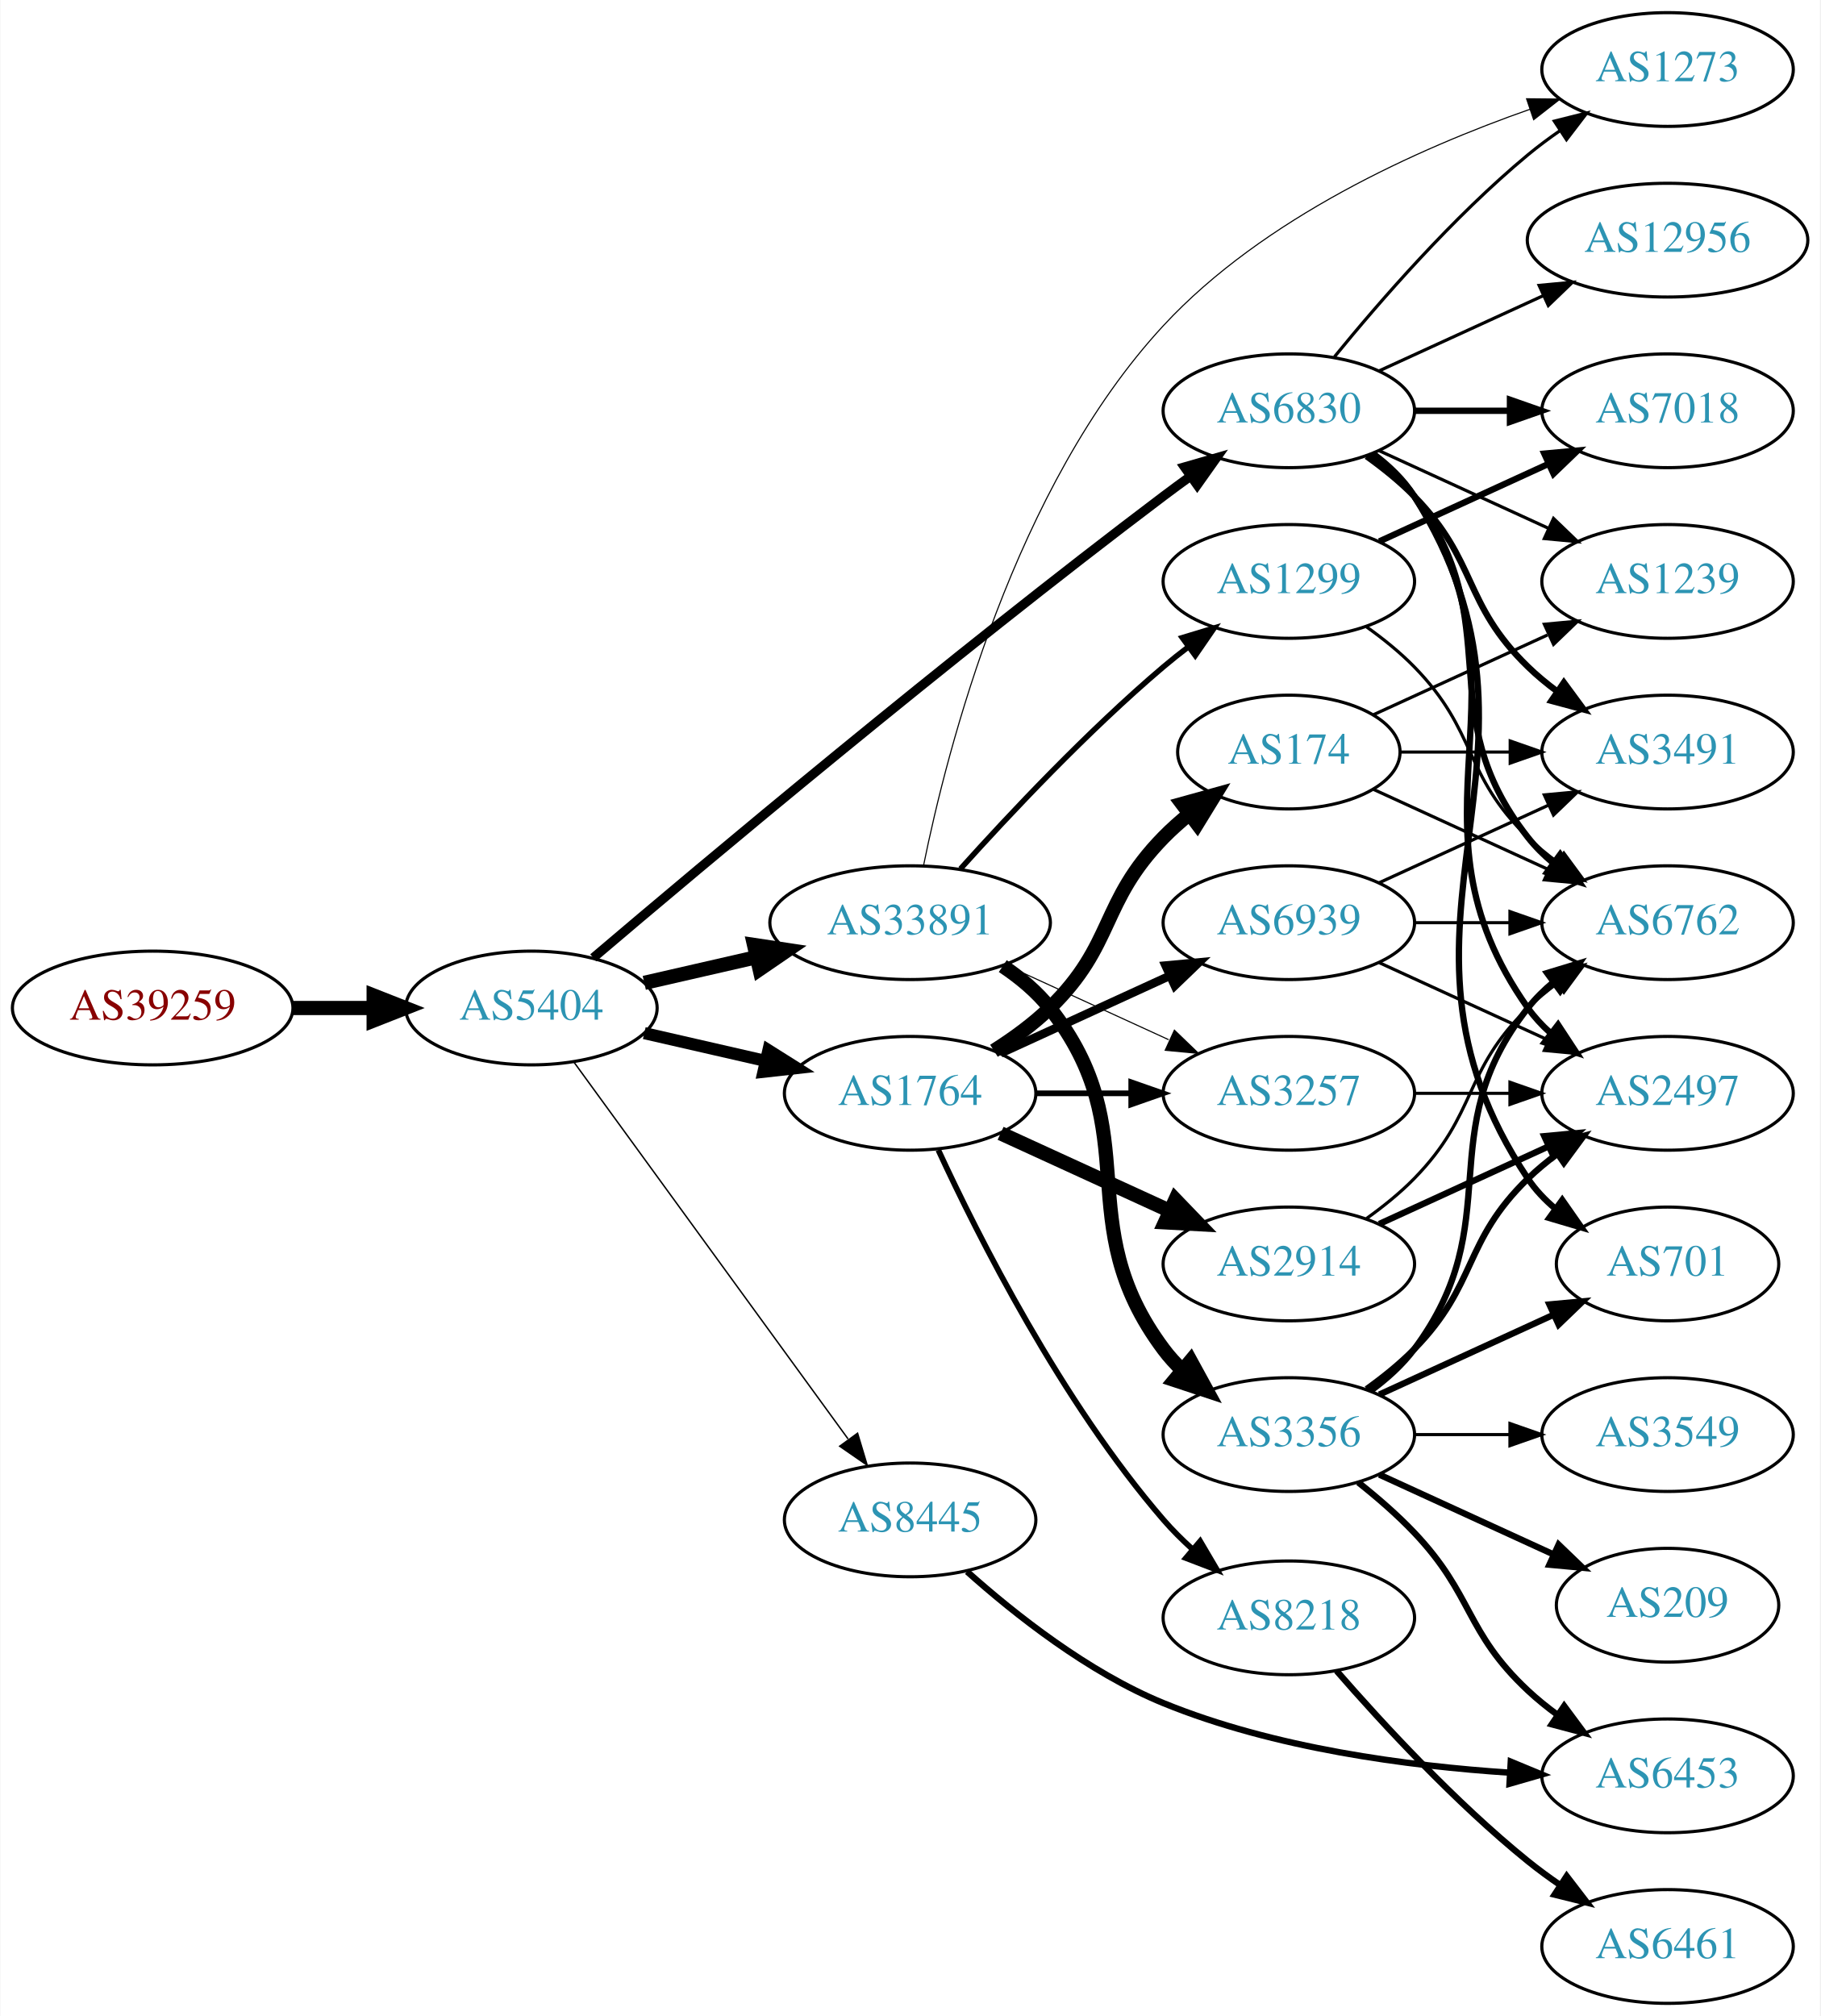
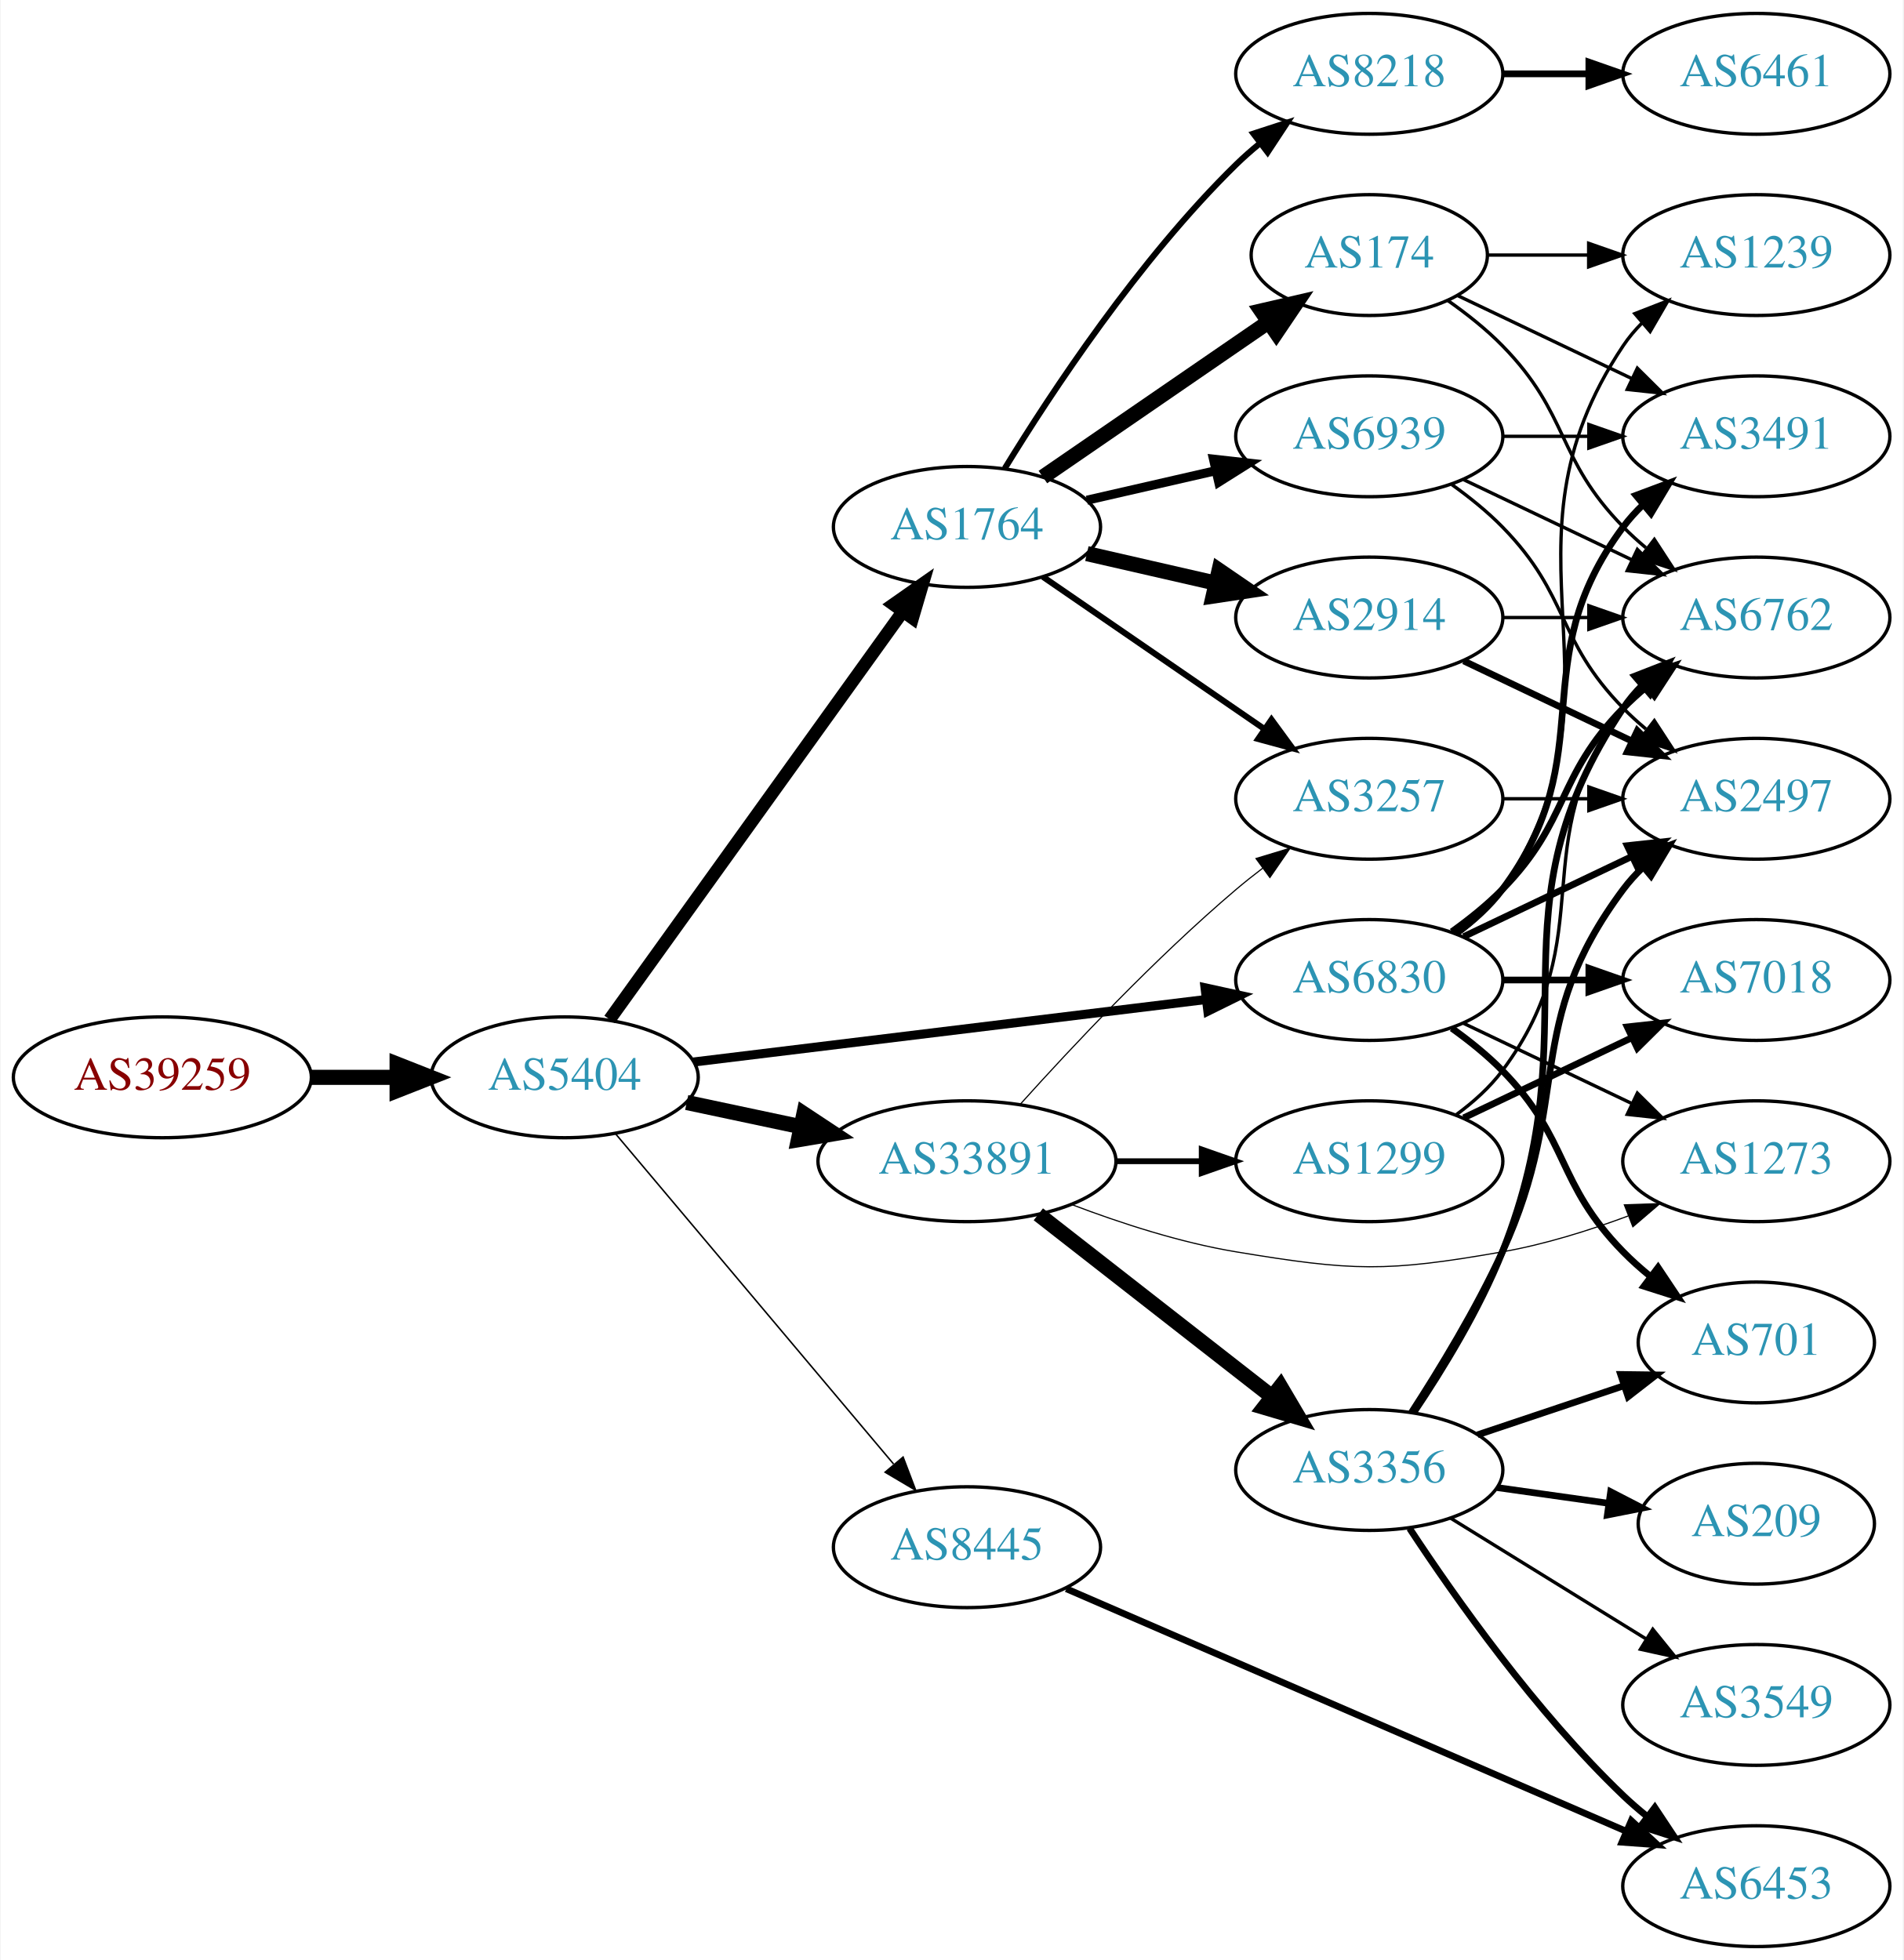
- <svg xmlns="http://www.w3.org/2000/svg" xmlns:xlink="http://www.w3.org/1999/xlink" width="576pt" height="638pt" viewBox="0.00 0.00 575.76 638.00">
-   <g id="graph0" class="graph" transform="scale(1 1) rotate(0) translate(4 634)">
-     <polygon fill="white" stroke="none" points="-4,4 -4,-634 571.762,-634 571.762,4 -4,4" />
+ <svg xmlns="http://www.w3.org/2000/svg" xmlns:xlink="http://www.w3.org/1999/xlink" width="567pt" height="584pt" viewBox="0.00 0.00 566.66 584.00">
+   <g id="graph0" class="graph" transform="scale(1 1) rotate(0) translate(4 580)">
+     <polygon fill="white" stroke="none" points="-4,4 -4,-580 562.663,-580 562.663,4 -4,4" />
    <g id="node1" class="node">
      <g id="a_node1">
        <a xlink:href="/asn/39259" xlink:title="AS39259 ~ Reisenbauer Holding OUE [AT]">
-           <ellipse fill="#ffffff" stroke="black" cx="44.196" cy="-315" rx="44.393" ry="18" />
-           <text text-anchor="middle" x="44.196" y="-311.3" font-family="Times,serif" font-size="14.00" fill="#880000">AS39259</text>
+           <ellipse fill="#ffffff" stroke="black" cx="44.196" cy="-259" rx="44.393" ry="18" />
+           <text text-anchor="middle" x="44.196" y="-255.3" font-family="Times,serif" font-size="14.00" fill="#880000">AS39259</text>
        </a>
      </g>
    </g>
    <g id="node2" class="node">
      <g id="a_node2">
        <a xlink:href="/asn/5404" xlink:title="AS5404 ~ ASN conova communications GmbH [AT]">
-           <ellipse fill="#ffffff" stroke="black" cx="164.039" cy="-315" rx="39.794" ry="18" />
-           <text text-anchor="middle" x="164.039" y="-311.3" font-family="Times,serif" font-size="14.00" fill="#2c94b3">AS5404</text>
+           <ellipse fill="#ffffff" stroke="black" cx="164.039" cy="-259" rx="39.794" ry="18" />
+           <text text-anchor="middle" x="164.039" y="-255.3" font-family="Times,serif" font-size="14.00" fill="#2c94b3">AS5404</text>
        </a>
      </g>
    </g>
    <g id="edge1" class="edge">
-       <path fill="none" stroke="black" stroke-width="4.5" d="M88.407,-315C96.72,-315 105.482,-315 113.965,-315" />
-       <polygon fill="black" stroke="black" stroke-width="4.5" points="114.123,-318.938 124.123,-315 114.123,-311.063 114.123,-318.938" />
+       <path fill="none" stroke="black" stroke-width="4.5" d="M88.407,-259C96.72,-259 105.482,-259 113.965,-259" />
+       <polygon fill="black" stroke="black" stroke-width="4.5" points="114.123,-262.938 124.123,-259 114.123,-255.063 114.123,-262.938" />
    </g>
    <g id="node3" class="node">
      <g id="a_node3">
-         <a xlink:href="/asn/6830" xlink:title="AS6830 ~ LGI-UPC [AT]">
-           <ellipse fill="#ffffff" stroke="black" cx="403.724" cy="-504" rx="39.794" ry="18" />
-           <text text-anchor="middle" x="403.724" y="-500.3" font-family="Times,serif" font-size="14.00" fill="#2c94b3">AS6830</text>
+         <a xlink:href="/asn/1764" xlink:title="AS1764 ~ NEXTLAYER-AS [AT]">
+           <ellipse fill="#ffffff" stroke="black" cx="283.881" cy="-423" rx="39.794" ry="18" />
+           <text text-anchor="middle" x="283.881" y="-419.3" font-family="Times,serif" font-size="14.00" fill="#2c94b3">AS1764</text>
        </a>
      </g>
    </g>
    <g id="edge2" class="edge">
-       <path fill="none" stroke="black" stroke-width="2.925" d="M183.607,-330.881C218.382,-360.45 295.973,-425.603 364.077,-477 366.84,-479.085 369.744,-481.217 372.667,-483.325" />
-       <polygon fill="black" stroke="black" stroke-width="2.925" points="370.677,-486.204 380.857,-489.139 374.729,-480.496 370.677,-486.204" />
+       <path fill="none" stroke="black" stroke-width="3.825" d="M177.427,-276.241C198.257,-305.23 240.391,-363.866 264.62,-397.586" />
+       <polygon fill="black" stroke="black" stroke-width="3.825" points="261.981,-399.912 270.659,-405.99 267.666,-395.827 261.981,-399.912" />
    </g>
    <g id="node4" class="node">
      <g id="a_node4">
        <a xlink:href="/asn/33891" xlink:title="AS33891 ~ CORE-BACKBONE GMBH GLOBAL NETWORK [DE]">
-           <ellipse fill="#ffffff" stroke="black" cx="283.881" cy="-342" rx="44.393" ry="18" />
-           <text text-anchor="middle" x="283.881" y="-338.3" font-family="Times,serif" font-size="14.00" fill="#2c94b3">AS33891</text>
+           <ellipse fill="#ffffff" stroke="black" cx="283.881" cy="-234" rx="44.393" ry="18" />
+           <text text-anchor="middle" x="283.881" y="-230.3" font-family="Times,serif" font-size="14.00" fill="#2c94b3">AS33891</text>
        </a>
      </g>
    </g>
    <g id="edge3" class="edge">
-       <path fill="none" stroke="black" stroke-width="4.5" d="M199.758,-322.955C210.896,-325.507 223.432,-328.379 235.325,-331.104" />
-       <polygon fill="black" stroke="black" stroke-width="4.5" points="234.492,-334.953 245.119,-333.348 236.251,-327.276 234.492,-334.953" />
+       <path fill="none" stroke="black" stroke-width="4.5" d="M200.395,-251.499C211.092,-249.23 223.03,-246.697 234.427,-244.279" />
+       <polygon fill="black" stroke="black" stroke-width="4.5" points="235.294,-248.121 244.259,-242.194 233.66,-240.417 235.294,-248.121" />
    </g>
    <g id="node5" class="node">
      <g id="a_node5">
-         <a xlink:href="/asn/1764" xlink:title="AS1764 ~ NEXTLAYER-AS [AT]">
-           <ellipse fill="#ffffff" stroke="black" cx="283.881" cy="-288" rx="39.794" ry="18" />
-           <text text-anchor="middle" x="283.881" y="-284.3" font-family="Times,serif" font-size="14.00" fill="#2c94b3">AS1764</text>
+         <a xlink:href="/asn/6830" xlink:title="AS6830 ~ LGI-UPC [AT]">
+           <ellipse fill="#ffffff" stroke="black" cx="403.724" cy="-288" rx="39.794" ry="18" />
+           <text text-anchor="middle" x="403.724" y="-284.3" font-family="Times,serif" font-size="14.00" fill="#2c94b3">AS6830</text>
        </a>
      </g>
    </g>
    <g id="edge4" class="edge">
-       <path fill="none" stroke="black" stroke-width="3.825" d="M199.758,-307.045C211.758,-304.296 225.379,-301.175 238.071,-298.267" />
-       <polygon fill="black" stroke="black" stroke-width="3.825" points="239.037,-301.636 248.003,-295.991 237.474,-294.813 239.037,-301.636" />
+       <path fill="none" stroke="black" stroke-width="2.7" d="M202.438,-263.563C243.676,-268.595 310.12,-276.701 355.061,-282.185" />
+       <polygon fill="black" stroke="black" stroke-width="2.7" points="354.8,-285.679 365.15,-283.416 355.648,-278.73 354.8,-285.679" />
    </g>
    <g id="node6" class="node">
      <g id="a_node6">
        <a xlink:href="/asn/8445" xlink:title="AS8445 ~ SALZBURG-AG-AS [AT]">
-           <ellipse fill="#ffffff" stroke="black" cx="283.881" cy="-153" rx="39.794" ry="18" />
-           <text text-anchor="middle" x="283.881" y="-149.3" font-family="Times,serif" font-size="14.00" fill="#2c94b3">AS8445</text>
+           <ellipse fill="#ffffff" stroke="black" cx="283.881" cy="-119" rx="39.794" ry="18" />
+           <text text-anchor="middle" x="283.881" y="-115.3" font-family="Times,serif" font-size="14.00" fill="#2c94b3">AS8445</text>
        </a>
      </g>
    </g>
    <g id="edge5" class="edge">
-       <path fill="none" stroke="black" stroke-width="0.45" d="M177.427,-297.969C198.149,-269.483 239.952,-212.015 264.24,-178.626" />
-       <polygon fill="black" stroke="black" stroke-width="0.45" points="267.252,-180.436 270.304,-170.29 261.591,-176.318 267.252,-180.436" />
+       <path fill="none" stroke="black" stroke-width="0.45" d="M179.253,-242.113C199.868,-217.622 238.195,-172.088 262.017,-143.787" />
+       <polygon fill="black" stroke="black" stroke-width="0.45" points="264.854,-145.852 268.616,-135.947 259.499,-141.344 264.854,-145.852" />
    </g>
    <g id="node7" class="node">
      <g id="a_node7">
-         <a xlink:href="/asn/2497" xlink:title="AS2497 ~ Internet Initiative Japan Inc. [JP]">
-           <ellipse fill="#ffffff" stroke="black" cx="523.566" cy="-288" rx="39.794" ry="18" />
-           <text text-anchor="middle" x="523.566" y="-284.3" font-family="Times,serif" font-size="14.00" fill="#2c94b3">AS2497</text>
+         <a xlink:href="/asn/174" xlink:title="AS174 ~ Cogent Communications [US]">
+           <ellipse fill="#ffffff" stroke="black" cx="403.724" cy="-504" rx="35.194" ry="18" />
+           <text text-anchor="middle" x="403.724" y="-500.3" font-family="Times,serif" font-size="14.00" fill="#2c94b3">AS174</text>
        </a>
      </g>
    </g>
    <g id="edge6" class="edge">
-       <path fill="none" stroke="black" stroke-width="2" d="M430.043,-490.393C435.099,-486.649 439.91,-482.169 443.37,-477 484.395,-415.706 436.791,-375.225 479.37,-315 481.361,-312.184 483.748,-309.599 486.364,-307.24" />
-       <polygon fill="black" stroke="black" stroke-width="2" points="488.917,-309.694 494.733,-300.838 484.664,-304.135 488.917,-309.694" />
+       <path fill="none" stroke="black" stroke-width="4.5" d="M306.495,-437.857C325.333,-450.805 352.812,-469.693 373.588,-483.973" />
+       <polygon fill="black" stroke="black" stroke-width="4.5" points="371.566,-487.361 382.037,-489.781 376.026,-480.871 371.566,-487.361" />
    </g>
    <g id="node8" class="node">
      <g id="a_node8">
-         <a xlink:href="/asn/1239" xlink:title="AS1239 ~ Sprint [US]">
-           <ellipse fill="#ffffff" stroke="black" cx="523.566" cy="-450" rx="39.794" ry="18" />
-           <text text-anchor="middle" x="523.566" y="-446.3" font-family="Times,serif" font-size="14.00" fill="#2c94b3">AS1239</text>
+         <a xlink:href="/asn/2914" xlink:title="AS2914 ~ NTT America, Inc. [US]">
+           <ellipse fill="#ffffff" stroke="black" cx="403.724" cy="-396" rx="39.794" ry="18" />
+           <text text-anchor="middle" x="403.724" y="-392.3" font-family="Times,serif" font-size="14.00" fill="#2c94b3">AS2914</text>
        </a>
      </g>
    </g>
    <g id="edge7" class="edge">
-       <path fill="none" stroke="black" d="M432.353,-491.339C448.31,-484.027 468.58,-474.739 485.863,-466.819" />
-       <polygon fill="black" stroke="black" points="487.478,-469.929 495.111,-462.581 484.562,-463.565 487.478,-469.929" />
+       <path fill="none" stroke="black" stroke-width="4.5" d="M319.6,-415.045C331.6,-412.296 345.221,-409.175 357.914,-406.267" />
+       <polygon fill="black" stroke="black" stroke-width="4.5" points="358.977,-410.063 367.845,-403.991 357.219,-402.387 358.977,-410.063" />
    </g>
    <g id="node9" class="node">
      <g id="a_node9">
-         <a xlink:href="/asn/3491" xlink:title="AS3491 ~ PCCW Global, Inc. [US]">
-           <ellipse fill="#ffffff" stroke="black" cx="523.566" cy="-396" rx="39.794" ry="18" />
-           <text text-anchor="middle" x="523.566" y="-392.3" font-family="Times,serif" font-size="14.00" fill="#2c94b3">AS3491</text>
+         <a xlink:href="/asn/8218" xlink:title="AS8218 ~ legacy Neotelecoms [FR]">
+           <ellipse fill="#ffffff" stroke="black" cx="403.724" cy="-558" rx="39.794" ry="18" />
+           <text text-anchor="middle" x="403.724" y="-554.3" font-family="Times,serif" font-size="14.00" fill="#2c94b3">AS8218</text>
        </a>
      </g>
    </g>
    <g id="edge8" class="edge">
-       <path fill="none" stroke="black" stroke-width="2" d="M428.318,-489.611C433.574,-485.852 438.906,-481.563 443.37,-477 463.543,-456.383 458.677,-443.094 479.37,-423 482.215,-420.237 485.389,-417.614 488.689,-415.166" />
-       <polygon fill="black" stroke="black" stroke-width="2" points="490.755,-417.994 497.037,-409.462 486.806,-412.214 490.755,-417.994" />
+       <path fill="none" stroke="black" stroke-width="1.8" d="M295.147,-440.44C308.955,-462.991 335.144,-502.722 364.077,-531 366.217,-533.092 368.535,-535.137 370.934,-537.106" />
+       <polygon fill="black" stroke="black" stroke-width="1.8" points="369.201,-540.185 379.276,-543.464 373.445,-534.618 369.201,-540.185" />
    </g>
    <g id="node10" class="node">
      <g id="a_node10">
-         <a xlink:href="/asn/12956" xlink:title="AS12956 ~ TELXIUS [ES]">
-           <ellipse fill="#ffffff" stroke="black" cx="523.566" cy="-558" rx="44.393" ry="18" />
-           <text text-anchor="middle" x="523.566" y="-554.3" font-family="Times,serif" font-size="14.00" fill="#2c94b3">AS12956</text>
+         <a xlink:href="/asn/3257" xlink:title="AS3257 ~ GTT [DE]">
+           <ellipse fill="#ffffff" stroke="black" cx="403.724" cy="-342" rx="39.794" ry="18" />
+           <text text-anchor="middle" x="403.724" y="-338.3" font-family="Times,serif" font-size="14.00" fill="#2c94b3">AS3257</text>
        </a>
      </g>
    </g>
    <g id="edge9" class="edge">
-       <path fill="none" stroke="black" d="M432.353,-516.661C447.85,-523.762 467.417,-532.728 484.364,-540.494" />
-       <polygon fill="black" stroke="black" points="482.917,-543.681 493.466,-544.665 485.833,-537.317 482.917,-543.681" />
+       <path fill="none" stroke="black" stroke-width="1.8" d="M306.495,-408.143C324.984,-395.435 351.798,-377.005 372.427,-362.825" />
+       <polygon fill="black" stroke="black" stroke-width="1.8" points="374.589,-365.586 380.848,-357.037 370.624,-359.817 374.589,-365.586" />
    </g>
    <g id="node11" class="node">
      <g id="a_node11">
-         <a xlink:href="/asn/6762" xlink:title="AS6762 ~ TELECOM ITALIA SPARKLE S.p.A. [IT]">
-           <ellipse fill="#ffffff" stroke="black" cx="523.566" cy="-342" rx="39.794" ry="18" />
-           <text text-anchor="middle" x="523.566" y="-338.3" font-family="Times,serif" font-size="14.00" fill="#2c94b3">AS6762</text>
+         <a xlink:href="/asn/6939" xlink:title="AS6939 ~ Hurricane Electric LLC [US]">
+           <ellipse fill="#ffffff" stroke="black" cx="403.724" cy="-450" rx="39.794" ry="18" />
+           <text text-anchor="middle" x="403.724" y="-446.3" font-family="Times,serif" font-size="14.00" fill="#2c94b3">AS6939</text>
        </a>
      </g>
    </g>
    <g id="edge10" class="edge">
-       <path fill="none" stroke="black" stroke-width="2" d="M429.655,-490.118C434.731,-486.389 439.649,-481.984 443.37,-477 473.642,-436.458 448.072,-408.754 479.37,-369 481.695,-366.047 484.439,-363.33 487.398,-360.853" />
-       <polygon fill="black" stroke="black" stroke-width="2" points="489.591,-363.585 495.595,-354.855 485.457,-357.936 489.591,-363.585" />
-     </g>
-     <g id="node12" class="node">
-       <g id="a_node12">
-         <a xlink:href="/asn/7018" xlink:title="AS7018 ~ AT&amp;T Services, Inc. [US]">
-           <ellipse fill="#ffffff" stroke="black" cx="523.566" cy="-504" rx="39.794" ry="18" />
-           <text text-anchor="middle" x="523.566" y="-500.3" font-family="Times,serif" font-size="14.00" fill="#2c94b3">AS7018</text>
-         </a>
-       </g>
-     </g>
-     <g id="edge11" class="edge">
-       <path fill="none" stroke="black" stroke-width="2" d="M443.636,-504C453.19,-504 463.539,-504 473.502,-504" />
-       <polygon fill="black" stroke="black" stroke-width="2" points="473.695,-507.5 483.695,-504 473.694,-500.5 473.695,-507.5" />
-     </g>
-     <g id="node13" class="node">
-       <g id="a_node13">
-         <a xlink:href="/asn/701" xlink:title="AS701 ~ UUNET [US]">
-           <ellipse fill="#ffffff" stroke="black" cx="523.566" cy="-234" rx="35.194" ry="18" />
-           <text text-anchor="middle" x="523.566" y="-230.3" font-family="Times,serif" font-size="14.00" fill="#2c94b3">AS701</text>
-         </a>
-       </g>
-     </g>
-     <g id="edge12" class="edge">
-       <path fill="none" stroke="black" stroke-width="2" d="M430.25,-490.528C435.295,-486.777 440.05,-482.26 443.37,-477 495.32,-394.7 425.332,-341.944 479.37,-261 481.746,-257.442 484.766,-254.264 488.102,-251.451" />
-       <polygon fill="black" stroke="black" stroke-width="2" points="490.24,-254.224 496.306,-245.538 486.147,-248.545 490.24,-254.224" />
-     </g>
-     <g id="node14" class="node">
-       <g id="a_node14">
-         <a xlink:href="/asn/1273" xlink:title="AS1273 ~ Vodafone Group PLC [EU]">
-           <ellipse fill="#ffffff" stroke="black" cx="523.566" cy="-612" rx="39.794" ry="18" />
-           <text text-anchor="middle" x="523.566" y="-608.3" font-family="Times,serif" font-size="14.00" fill="#2c94b3">AS1273</text>
-         </a>
-       </g>
-     </g>
-     <g id="edge13" class="edge">
-       <path fill="none" stroke="black" d="M418.143,-521.065C432.257,-538.375 455.672,-565.345 479.37,-585 482.587,-587.668 486.087,-590.27 489.658,-592.741" />
-       <polygon fill="black" stroke="black" points="487.735,-595.666 498.014,-598.236 491.581,-589.817 487.735,-595.666" />
-     </g>
-     <g id="edge17" class="edge">
-       <path fill="none" stroke="black" stroke-width="0.346" d="M288.137,-360.132C295.541,-396.668 316.792,-479.994 364.077,-531 395.666,-565.074 444.823,-587.065 480.014,-599.412" />
-       <polygon fill="black" stroke="black" stroke-width="0.346" points="478.949,-602.746 489.543,-602.64 481.195,-596.116 478.949,-602.746" />
+       <path fill="none" stroke="black" stroke-width="2.7" d="M319.6,-430.955C331.6,-433.704 345.221,-436.825 357.914,-439.733" />
+       <polygon fill="black" stroke="black" stroke-width="2.7" points="357.316,-443.187 367.845,-442.009 358.88,-436.364 357.316,-443.187" />
+     </g>
+     <g id="edge16" class="edge">
+       <path fill="none" stroke="black" stroke-width="0.346" d="M299.814,-251.044C315.14,-268.097 340.075,-294.65 364.077,-315 366.574,-317.117 369.235,-319.232 371.946,-321.293" />
+       <polygon fill="black" stroke="black" stroke-width="0.346" points="369.983,-324.194 380.123,-327.266 374.112,-318.541 369.983,-324.194" />
    </g>
    <g id="node15" class="node">
      <g id="a_node15">
        <a xlink:href="/asn/3356" xlink:title="AS3356 ~ Level 3 Parent, LLC [US]">
-           <ellipse fill="#ffffff" stroke="black" cx="403.724" cy="-180" rx="39.794" ry="18" />
-           <text text-anchor="middle" x="403.724" y="-176.3" font-family="Times,serif" font-size="14.00" fill="#2c94b3">AS3356</text>
+           <ellipse fill="#ffffff" stroke="black" cx="403.724" cy="-142" rx="39.794" ry="18" />
+           <text text-anchor="middle" x="403.724" y="-138.3" font-family="Times,serif" font-size="14.00" fill="#2c94b3">AS3356</text>
        </a>
      </g>
    </g>
    <g id="edge14" class="edge">
-       <path fill="none" stroke="black" stroke-width="4.5" d="M313.197,-328.261C318.712,-324.567 324.029,-320.142 328.077,-315 359.376,-275.246 333.806,-247.542 364.077,-207 365.822,-204.664 367.829,-202.455 369.992,-200.383" />
-       <polygon fill="black" stroke="black" stroke-width="4.5" points="372.632,-203.309 377.793,-193.882 367.59,-197.259 372.632,-203.309" />
+       <path fill="none" stroke="black" stroke-width="4.5" d="M305.139,-218.185C324.31,-203.218 353.259,-180.617 374.651,-163.916" />
+       <polygon fill="black" stroke="black" stroke-width="4.5" points="377.271,-166.866 382.73,-157.609 372.425,-160.659 377.271,-166.866" />
    </g>
    <g id="node16" class="node">
      <g id="a_node16">
        <a xlink:href="/asn/1299" xlink:title="AS1299 ~ Telia Carrier [EU]">
-           <ellipse fill="#ffffff" stroke="black" cx="403.724" cy="-450" rx="39.794" ry="18" />
-           <text text-anchor="middle" x="403.724" y="-446.3" font-family="Times,serif" font-size="14.00" fill="#2c94b3">AS1299</text>
+           <ellipse fill="#ffffff" stroke="black" cx="403.724" cy="-234" rx="39.794" ry="18" />
+           <text text-anchor="middle" x="403.724" y="-230.3" font-family="Times,serif" font-size="14.00" fill="#2c94b3">AS1299</text>
        </a>
      </g>
    </g>
    <g id="edge15" class="edge">
-       <path fill="none" stroke="black" stroke-width="1.731" d="M299.814,-359.044C315.14,-376.097 340.075,-402.65 364.077,-423 366.574,-425.117 369.235,-427.232 371.946,-429.293" />
-       <polygon fill="black" stroke="black" stroke-width="1.731" points="369.983,-432.194 380.123,-435.266 374.112,-426.541 369.983,-432.194" />
+       <path fill="none" stroke="black" stroke-width="1.731" d="M328.092,-234C336.405,-234 345.168,-234 353.65,-234" />
+       <polygon fill="black" stroke="black" stroke-width="1.731" points="353.809,-237.5 363.809,-234 353.809,-230.5 353.809,-237.5" />
    </g>
    <g id="node17" class="node">
      <g id="a_node17">
-         <a xlink:href="/asn/3257" xlink:title="AS3257 ~ GTT [DE]">
-           <ellipse fill="#ffffff" stroke="black" cx="403.724" cy="-288" rx="39.794" ry="18" />
-           <text text-anchor="middle" x="403.724" y="-284.3" font-family="Times,serif" font-size="14.00" fill="#2c94b3">AS3257</text>
-         </a>
-       </g>
-     </g>
-     <g id="edge16" class="edge">
-       <path fill="none" stroke="black" stroke-width="0.346" d="M314.011,-328.652C329.622,-321.498 349.02,-312.609 365.692,-304.97" />
-       <polygon fill="black" stroke="black" stroke-width="0.346" points="367.511,-307.986 375.144,-300.638 364.595,-301.622 367.511,-307.986" />
-     </g>
-     <g id="edge29" class="edge">
-       <path fill="none" stroke="black" stroke-width="1.8" d="M323.794,-288C333.347,-288 343.697,-288 353.659,-288" />
-       <polygon fill="black" stroke="black" stroke-width="1.8" points="353.852,-291.5 363.852,-288 353.852,-284.5 353.852,-291.5" />
+         <a xlink:href="/asn/1273" xlink:title="AS1273 ~ Vodafone Group PLC [EU]">
+           <ellipse fill="#ffffff" stroke="black" cx="519.017" cy="-234" rx="39.794" ry="18" />
+           <text text-anchor="middle" x="519.017" y="-230.3" font-family="Times,serif" font-size="14.00" fill="#2c94b3">AS1273</text>
+         </a>
+       </g>
+     </g>
+     <g id="edge17" class="edge">
+       <path fill="none" stroke="black" stroke-width="0.346" d="M315.116,-221.08C329.634,-215.558 347.454,-209.756 364.077,-207 398.844,-201.236 408.658,-200.915 443.37,-207 455.884,-209.194 469.065,-213.309 480.81,-217.677" />
+       <polygon fill="black" stroke="black" stroke-width="0.346" points="479.704,-221.002 490.292,-221.369 482.244,-214.479 479.704,-221.002" />
+     </g>
+     <g id="node12" class="node">
+       <g id="a_node12">
+         <a xlink:href="/asn/1239" xlink:title="AS1239 ~ Sprint [US]">
+           <ellipse fill="#ffffff" stroke="black" cx="519.017" cy="-504" rx="39.794" ry="18" />
+           <text text-anchor="middle" x="519.017" y="-500.3" font-family="Times,serif" font-size="14.00" fill="#2c94b3">AS1239</text>
+         </a>
+       </g>
+     </g>
+     <g id="edge28" class="edge">
+       <path fill="none" stroke="black" d="M430.043,-301.607C435.099,-305.351 439.91,-309.831 443.37,-315 484.395,-376.294 438.346,-415.706 479.37,-477 480.992,-479.423 482.911,-481.695 485.013,-483.81" />
+       <polygon fill="black" stroke="black" points="482.826,-486.546 492.698,-490.393 487.38,-481.229 482.826,-486.546" />
+     </g>
+     <g id="node13" class="node">
+       <g id="a_node13">
+         <a xlink:href="/asn/6762" xlink:title="AS6762 ~ TELECOM ITALIA SPARKLE S.p.A. [IT]">
+           <ellipse fill="#ffffff" stroke="black" cx="519.017" cy="-396" rx="39.794" ry="18" />
+           <text text-anchor="middle" x="519.017" y="-392.3" font-family="Times,serif" font-size="14.00" fill="#2c94b3">AS6762</text>
+         </a>
+       </g>
+     </g>
+     <g id="edge26" class="edge">
+       <path fill="none" stroke="black" stroke-width="2" d="M428.318,-302.389C433.574,-306.148 438.906,-310.437 443.37,-315 463.543,-335.617 459.198,-348.383 479.37,-369 481.463,-371.139 483.746,-373.218 486.123,-375.21" />
+       <polygon fill="black" stroke="black" stroke-width="2" points="484.367,-378.275 494.423,-381.611 488.641,-372.732 484.367,-378.275" />
+     </g>
+     <g id="node14" class="node">
+       <g id="a_node14">
+         <a xlink:href="/asn/3491" xlink:title="AS3491 ~ PCCW Global, Inc. [US]">
+           <ellipse fill="#ffffff" stroke="black" cx="519.017" cy="-450" rx="39.794" ry="18" />
+           <text text-anchor="middle" x="519.017" y="-446.3" font-family="Times,serif" font-size="14.00" fill="#2c94b3">AS3491</text>
+         </a>
+       </g>
+     </g>
+     <g id="edge27" class="edge">
+       <path fill="none" stroke="black" stroke-width="2" d="M429.655,-301.882C434.731,-305.611 439.649,-310.016 443.37,-315 473.642,-355.542 449.099,-382.458 479.37,-423 481.115,-425.336 483.122,-427.545 485.285,-429.617" />
+       <polygon fill="black" stroke="black" stroke-width="2" points="483.163,-432.405 493.086,-436.118 487.645,-427.027 483.163,-432.405" />
+     </g>
+     <g id="edge30" class="edge">
+       <path fill="none" stroke="black" d="M431.86,-275.066C446.854,-267.919 465.675,-258.948 481.898,-251.215" />
+       <polygon fill="black" stroke="black" points="483.581,-254.291 491.102,-246.829 480.569,-247.972 483.581,-254.291" />
    </g>
    <g id="node21" class="node">
      <g id="a_node21">
-         <a xlink:href="/asn/174" xlink:title="AS174 ~ Cogent Communications [US]">
-           <ellipse fill="#ffffff" stroke="black" cx="403.724" cy="-396" rx="35.194" ry="18" />
-           <text text-anchor="middle" x="403.724" y="-392.3" font-family="Times,serif" font-size="14.00" fill="#2c94b3">AS174</text>
-         </a>
-       </g>
-     </g>
-     <g id="edge26" class="edge">
-       <path fill="none" stroke="black" stroke-width="4.5" d="M310.41,-301.462C316.573,-305.362 322.875,-309.948 328.077,-315 348.771,-335.094 343.905,-348.383 364.077,-369 366.556,-371.534 369.303,-373.983 372.156,-376.304" />
-       <polygon fill="black" stroke="black" stroke-width="4.5" points="369.984,-379.598 380.341,-382.468 374.721,-373.307 369.984,-379.598" />
+         <a xlink:href="/asn/701" xlink:title="AS701 ~ UUNET [US]">
+           <ellipse fill="#ffffff" stroke="black" cx="519.017" cy="-180" rx="35.194" ry="18" />
+           <text text-anchor="middle" x="519.017" y="-176.3" font-family="Times,serif" font-size="14.00" fill="#2c94b3">AS701</text>
+         </a>
+       </g>
+     </g>
+     <g id="edge24" class="edge">
+       <path fill="none" stroke="black" stroke-width="2" d="M428.318,-273.611C433.574,-269.852 438.906,-265.563 443.37,-261 463.543,-240.383 459.198,-227.617 479.37,-207 481.849,-204.466 484.596,-202.017 487.448,-199.696" />
+       <polygon fill="black" stroke="black" stroke-width="2" points="489.751,-202.343 495.634,-193.532 485.54,-196.752 489.751,-202.343" />
    </g>
    <g id="node22" class="node">
      <g id="a_node22">
-         <a xlink:href="/asn/2914" xlink:title="AS2914 ~ NTT America, Inc. [US]">
-           <ellipse fill="#ffffff" stroke="black" cx="403.724" cy="-234" rx="39.794" ry="18" />
-           <text text-anchor="middle" x="403.724" y="-230.3" font-family="Times,serif" font-size="14.00" fill="#2c94b3">AS2914</text>
-         </a>
-       </g>
-     </g>
-     <g id="edge27" class="edge">
-       <path fill="none" stroke="black" stroke-width="4.5" d="M312.51,-275.339C328.467,-268.027 348.738,-258.739 366.02,-250.819" />
-       <polygon fill="black" stroke="black" stroke-width="4.5" points="367.817,-254.327 375.268,-246.581 364.537,-247.168 367.817,-254.327" />
+         <a xlink:href="/asn/2497" xlink:title="AS2497 ~ Internet Initiative Japan Inc. [JP]">
+           <ellipse fill="#ffffff" stroke="black" cx="519.017" cy="-342" rx="39.794" ry="18" />
+           <text text-anchor="middle" x="519.017" y="-338.3" font-family="Times,serif" font-size="14.00" fill="#2c94b3">AS2497</text>
+         </a>
+       </g>
+     </g>
+     <g id="edge25" class="edge">
+       <path fill="none" stroke="black" stroke-width="2" d="M431.86,-300.934C446.854,-308.081 465.675,-317.052 481.898,-324.785" />
+       <polygon fill="black" stroke="black" stroke-width="2" points="480.569,-328.028 491.102,-329.171 483.581,-321.709 480.569,-328.028" />
    </g>
    <g id="node23" class="node">
      <g id="a_node23">
-         <a xlink:href="/asn/8218" xlink:title="AS8218 ~ legacy Neotelecoms [FR]">
-           <ellipse fill="#ffffff" stroke="black" cx="403.724" cy="-122" rx="39.794" ry="18" />
-           <text text-anchor="middle" x="403.724" y="-118.3" font-family="Times,serif" font-size="14.00" fill="#2c94b3">AS8218</text>
-         </a>
-       </g>
-     </g>
-     <g id="edge28" class="edge">
-       <path fill="none" stroke="black" stroke-width="1.8" d="M292.802,-270.061C305.355,-242.866 331.742,-190.419 364.077,-153 366.861,-149.779 370.013,-146.644 373.287,-143.683" />
-       <polygon fill="black" stroke="black" stroke-width="1.8" points="375.659,-146.261 381.032,-137.13 371.137,-140.917 375.659,-146.261" />
-     </g>
-     <g id="node24" class="node">
-       <g id="a_node24">
-         <a xlink:href="/asn/6939" xlink:title="AS6939 ~ Hurricane Electric LLC [US]">
-           <ellipse fill="#ffffff" stroke="black" cx="403.724" cy="-342" rx="39.794" ry="18" />
-           <text text-anchor="middle" x="403.724" y="-338.3" font-family="Times,serif" font-size="14.00" fill="#2c94b3">AS6939</text>
-         </a>
-       </g>
-     </g>
-     <g id="edge30" class="edge">
-       <path fill="none" stroke="black" stroke-width="2.7" d="M312.51,-300.661C328.467,-307.973 348.738,-317.261 366.02,-325.181" />
-       <polygon fill="black" stroke="black" stroke-width="2.7" points="364.719,-328.435 375.268,-329.419 367.635,-322.071 364.719,-328.435" />
+         <a xlink:href="/asn/7018" xlink:title="AS7018 ~ AT&amp;T Services, Inc. [US]">
+           <ellipse fill="#ffffff" stroke="black" cx="519.017" cy="-288" rx="39.794" ry="18" />
+           <text text-anchor="middle" x="519.017" y="-284.3" font-family="Times,serif" font-size="14.00" fill="#2c94b3">AS7018</text>
+         </a>
+       </g>
+     </g>
+     <g id="edge29" class="edge">
+       <path fill="none" stroke="black" stroke-width="2" d="M443.396,-288C451.599,-288 460.363,-288 468.895,-288" />
+       <polygon fill="black" stroke="black" stroke-width="2" points="469.134,-291.5 479.134,-288 469.134,-284.5 469.134,-291.5" />
    </g>
    <g id="node20" class="node">
      <g id="a_node20">
        <a xlink:href="/asn/6453" xlink:title="AS6453 ~ TATA COMMUNICATIONS (AMERICA) INC [US]">
-           <ellipse fill="#ffffff" stroke="black" cx="523.566" cy="-72" rx="39.794" ry="18" />
-           <text text-anchor="middle" x="523.566" y="-68.3" font-family="Times,serif" font-size="14.00" fill="#2c94b3">AS6453</text>
+           <ellipse fill="#ffffff" stroke="black" cx="519.017" cy="-18" rx="39.794" ry="18" />
+           <text text-anchor="middle" x="519.017" y="-14.3" font-family="Times,serif" font-size="14.00" fill="#2c94b3">AS6453</text>
+         </a>
+       </g>
+     </g>
+     <g id="edge31" class="edge">
+       <path fill="none" stroke="black" stroke-width="2" d="M313.468,-106.615C355.355,-88.469 433.478,-54.624 480.112,-34.421" />
+       <polygon fill="black" stroke="black" stroke-width="2" points="481.776,-37.515 489.561,-30.328 478.994,-31.091 481.776,-37.515" />
+     </g>
+     <g id="edge11" class="edge">
+       <path fill="none" stroke="black" d="M439.023,-504C448.4,-504 458.75,-504 468.785,-504" />
+       <polygon fill="black" stroke="black" points="469.074,-507.5 479.074,-504 469.074,-500.5 469.074,-507.5" />
+     </g>
+     <g id="edge12" class="edge">
+       <path fill="none" stroke="black" d="M427.107,-490.468C432.748,-486.51 438.562,-481.914 443.37,-477 463.543,-456.383 459.198,-443.617 479.37,-423 481.463,-420.861 483.746,-418.782 486.123,-416.79" />
+       <polygon fill="black" stroke="black" points="488.641,-419.268 494.423,-410.389 484.367,-413.725 488.641,-419.268" />
+     </g>
+     <g id="edge13" class="edge">
+       <path fill="none" stroke="black" d="M430.149,-491.881C445.452,-484.587 465.175,-475.186 482.057,-467.14" />
+       <polygon fill="black" stroke="black" points="483.576,-470.293 491.097,-462.831 480.564,-463.974 483.576,-470.293" />
+     </g>
+     <g id="edge33" class="edge">
+       <path fill="none" stroke="black" d="M443.396,-396C451.599,-396 460.363,-396 468.895,-396" />
+       <polygon fill="black" stroke="black" points="469.134,-399.5 479.134,-396 469.134,-392.5 469.134,-399.5" />
+     </g>
+     <g id="edge32" class="edge">
+       <path fill="none" stroke="black" stroke-width="2" d="M431.86,-383.066C446.854,-375.919 465.675,-366.948 481.898,-359.215" />
+       <polygon fill="black" stroke="black" stroke-width="2" points="483.581,-362.291 491.102,-354.829 480.569,-355.972 483.581,-362.291" />
+     </g>
+     <g id="node24" class="node">
+       <g id="a_node24">
+         <a xlink:href="/asn/6461" xlink:title="AS6461 ~ Zayo Bandwidth [US]">
+           <ellipse fill="#ffffff" stroke="black" cx="519.017" cy="-558" rx="39.794" ry="18" />
+           <text text-anchor="middle" x="519.017" y="-554.3" font-family="Times,serif" font-size="14.00" fill="#2c94b3">AS6461</text>
        </a>
      </g>
    </g>
    <g id="edge34" class="edge">
-       <path fill="none" stroke="black" stroke-width="2" d="M301.9,-136.647C316.984,-123.168 340.257,-104.739 364.077,-95 399.027,-80.711 441.497,-75.109 473.673,-72.999" />
-       <polygon fill="black" stroke="black" stroke-width="2" points="473.949,-76.49 483.735,-72.431 473.554,-69.501 473.949,-76.49" />
-     </g>
-     <g id="edge18" class="edge">
-       <path fill="none" stroke="black" stroke-width="2" d="M428.318,-194.389C433.574,-198.148 438.906,-202.437 443.37,-207 463.543,-227.617 458.677,-240.906 479.37,-261 482.215,-263.763 485.389,-266.386 488.689,-268.834" />
-       <polygon fill="black" stroke="black" stroke-width="2" points="486.806,-271.786 497.037,-274.538 490.755,-266.006 486.806,-271.786" />
-     </g>
-     <g id="edge22" class="edge">
-       <path fill="none" stroke="black" stroke-width="2" d="M429.655,-193.882C434.731,-197.611 439.649,-202.016 443.37,-207 473.642,-247.542 448.072,-275.246 479.37,-315 481.695,-317.953 484.439,-320.67 487.398,-323.147" />
-       <polygon fill="black" stroke="black" stroke-width="2" points="485.457,-326.064 495.595,-329.145 489.591,-320.415 485.457,-326.064" />
-     </g>
-     <g id="edge20" class="edge">
-       <path fill="none" stroke="black" stroke-width="2" d="M432.353,-192.661C448.769,-200.183 469.75,-209.798 487.347,-217.861" />
-       <polygon fill="black" stroke="black" stroke-width="2" points="486.176,-221.174 496.725,-222.158 489.092,-214.811 486.176,-221.174" />
+       <path fill="none" stroke="black" stroke-width="2" d="M443.396,-558C451.599,-558 460.363,-558 468.895,-558" />
+       <polygon fill="black" stroke="black" stroke-width="2" points="469.134,-561.5 479.134,-558 469.134,-554.5 469.134,-561.5" />
+     </g>
+     <g id="edge40" class="edge">
+       <path fill="none" stroke="black" d="M443.396,-342C451.599,-342 460.363,-342 468.895,-342" />
+       <polygon fill="black" stroke="black" points="469.134,-345.5 479.134,-342 469.134,-338.5 469.134,-345.5" />
+     </g>
+     <g id="edge39" class="edge">
+       <path fill="none" stroke="black" d="M431.86,-437.066C446.854,-429.919 465.675,-420.948 481.898,-413.215" />
+       <polygon fill="black" stroke="black" points="483.581,-416.291 491.102,-408.829 480.569,-409.972 483.581,-416.291" />
+     </g>
+     <g id="edge37" class="edge">
+       <path fill="none" stroke="black" d="M443.396,-450C451.599,-450 460.363,-450 468.895,-450" />
+       <polygon fill="black" stroke="black" points="469.134,-453.5 479.134,-450 469.134,-446.5 469.134,-453.5" />
+     </g>
+     <g id="edge38" class="edge">
+       <path fill="none" stroke="black" d="M428.318,-435.611C433.574,-431.852 438.906,-427.563 443.37,-423 463.543,-402.383 459.198,-389.617 479.37,-369 481.463,-366.861 483.746,-364.782 486.123,-362.79" />
+       <polygon fill="black" stroke="black" points="488.641,-365.268 494.423,-356.389 484.367,-359.725 488.641,-365.268" />
+     </g>
+     <g id="edge21" class="edge">
+       <path fill="none" stroke="black" stroke-width="2" d="M416.982,-159.148C425.516,-171.822 436.546,-189.792 443.37,-207 470.559,-275.562 438.346,-307.706 479.37,-369 480.992,-371.423 482.911,-373.695 485.013,-375.81" />
+       <polygon fill="black" stroke="black" stroke-width="2" points="482.826,-378.546 492.698,-382.393 487.38,-373.229 482.826,-378.546" />
    </g>
    <g id="node18" class="node">
      <g id="a_node18">
        <a xlink:href="/asn/3549" xlink:title="AS3549 ~ Level 3 Parent, LLC [US]">
-           <ellipse fill="#ffffff" stroke="black" cx="523.566" cy="-180" rx="39.794" ry="18" />
-           <text text-anchor="middle" x="523.566" y="-176.3" font-family="Times,serif" font-size="14.00" fill="#2c94b3">AS3549</text>
-         </a>
-       </g>
-     </g>
-     <g id="edge19" class="edge">
-       <path fill="none" stroke="black" d="M443.636,-180C453.19,-180 463.539,-180 473.502,-180" />
-       <polygon fill="black" stroke="black" points="473.695,-183.5 483.695,-180 473.694,-176.5 473.695,-183.5" />
+           <ellipse fill="#ffffff" stroke="black" cx="519.017" cy="-72" rx="39.794" ry="18" />
+           <text text-anchor="middle" x="519.017" y="-68.3" font-family="Times,serif" font-size="14.00" fill="#2c94b3">AS3549</text>
+         </a>
+       </g>
+     </g>
+     <g id="edge18" class="edge">
+       <path fill="none" stroke="black" d="M427.924,-127.666C444.725,-117.285 467.642,-103.125 486.158,-91.684" />
+       <polygon fill="black" stroke="black" points="488.18,-94.549 494.848,-86.315 484.501,-88.594 488.18,-94.549" />
    </g>
    <g id="node19" class="node">
      <g id="a_node19">
        <a xlink:href="/asn/209" xlink:title="AS209 ~ CenturyLink Communications, LLC [US]">
-           <ellipse fill="#ffffff" stroke="black" cx="523.566" cy="-126" rx="35.194" ry="18" />
-           <text text-anchor="middle" x="523.566" y="-122.3" font-family="Times,serif" font-size="14.00" fill="#2c94b3">AS209</text>
-         </a>
-       </g>
-     </g>
-     <g id="edge21" class="edge">
-       <path fill="none" stroke="black" stroke-width="2" d="M432.353,-167.339C448.769,-159.817 469.75,-150.202 487.347,-142.139" />
-       <polygon fill="black" stroke="black" stroke-width="2" points="489.092,-145.189 496.725,-137.842 486.176,-138.826 489.092,-145.189" />
+           <ellipse fill="#ffffff" stroke="black" cx="519.017" cy="-126" rx="35.194" ry="18" />
+           <text text-anchor="middle" x="519.017" y="-122.3" font-family="Times,serif" font-size="14.00" fill="#2c94b3">AS209</text>
+         </a>
+       </g>
+     </g>
+     <g id="edge19" class="edge">
+       <path fill="none" stroke="black" stroke-width="2" d="M441.82,-136.761C452.383,-135.269 463.98,-133.631 474.871,-132.093" />
+       <polygon fill="black" stroke="black" stroke-width="2" points="475.626,-135.522 485.038,-130.657 474.647,-128.59 475.626,-135.522" />
+     </g>
+     <g id="edge20" class="edge">
+       <path fill="none" stroke="black" stroke-width="2" d="M415.729,-124.599C429.186,-104.131 453.399,-69.802 479.37,-45 481.534,-42.933 483.869,-40.906 486.281,-38.95" />
+       <polygon fill="black" stroke="black" stroke-width="2" points="488.787,-41.442 494.644,-32.613 484.559,-35.862 488.787,-41.442" />
+     </g>
+     <g id="edge22" class="edge">
+       <path fill="none" stroke="black" stroke-width="2" d="M435.981,-152.484C449.498,-157.018 465.447,-162.367 479.671,-167.138" />
+       <polygon fill="black" stroke="black" stroke-width="2" points="478.597,-170.47 489.191,-170.332 480.823,-163.833 478.597,-170.47" />
    </g>
    <g id="edge23" class="edge">
-       <path fill="none" stroke="black" stroke-width="2" d="M425.676,-164.882C431.682,-160.113 438.041,-154.614 443.37,-149 462.223,-129.14 459.385,-117.719 479.37,-99 482.265,-96.289 485.471,-93.699 488.79,-91.271" />
-       <polygon fill="black" stroke="black" stroke-width="2" points="490.85,-94.103 497.162,-85.593 486.921,-88.309 490.85,-94.103" />
-     </g>
-     <g id="edge25" class="edge">
-       <path fill="none" stroke="black" d="M428.318,-435.611C433.574,-431.852 438.906,-427.563 443.37,-423 463.543,-402.383 458.677,-389.094 479.37,-369 482.215,-366.237 485.389,-363.614 488.689,-361.166" />
-       <polygon fill="black" stroke="black" points="490.755,-363.994 497.037,-355.462 486.806,-358.214 490.755,-363.994" />
-     </g>
-     <g id="edge24" class="edge">
-       <path fill="none" stroke="black" stroke-width="2" d="M432.353,-462.661C448.31,-469.973 468.58,-479.261 485.863,-487.181" />
-       <polygon fill="black" stroke="black" stroke-width="2" points="484.562,-490.435 495.111,-491.419 487.478,-484.071 484.562,-490.435" />
-     </g>
-     <g id="edge38" class="edge">
-       <path fill="none" stroke="black" d="M443.636,-288C453.19,-288 463.539,-288 473.502,-288" />
-       <polygon fill="black" stroke="black" points="473.695,-291.5 483.695,-288 473.694,-284.5 473.695,-291.5" />
-     </g>
-     <g id="edge32" class="edge">
-       <path fill="none" stroke="black" d="M430.585,-407.851C446.705,-415.238 467.708,-424.862 485.573,-433.048" />
-       <polygon fill="black" stroke="black" points="484.575,-436.441 495.125,-437.425 487.492,-430.077 484.575,-436.441" />
-     </g>
-     <g id="edge33" class="edge">
-       <path fill="none" stroke="black" d="M439.125,-396C449.949,-396 462.117,-396 473.744,-396" />
-       <polygon fill="black" stroke="black" points="473.775,-399.5 483.775,-396 473.775,-392.5 473.775,-399.5" />
-     </g>
-     <g id="edge31" class="edge">
-       <path fill="none" stroke="black" d="M430.585,-384.149C446.705,-376.762 467.708,-367.138 485.573,-358.952" />
-       <polygon fill="black" stroke="black" points="487.492,-361.923 495.125,-354.575 484.575,-355.559 487.492,-361.923" />
+       <path fill="none" stroke="black" stroke-width="2" d="M416.275,-159.104C424.572,-171.902 435.614,-190.047 443.37,-207 464.42,-253.01 449.099,-274.458 479.37,-315 481.115,-317.336 483.122,-319.545 485.285,-321.617" />
+       <polygon fill="black" stroke="black" stroke-width="2" points="483.163,-324.405 493.086,-328.118 487.645,-319.027 483.163,-324.405" />
    </g>
    <g id="edge35" class="edge">
-       <path fill="none" stroke="black" stroke-width="2" d="M432.353,-246.661C448.31,-253.973 468.58,-263.261 485.863,-271.181" />
-       <polygon fill="black" stroke="black" stroke-width="2" points="484.562,-274.435 495.111,-275.419 487.478,-268.071 484.562,-274.435" />
+       <path fill="none" stroke="black" d="M429.655,-247.882C434.731,-251.611 439.649,-256.016 443.37,-261 473.642,-301.542 449.099,-328.458 479.37,-369 481.115,-371.336 483.122,-373.545 485.285,-375.617" />
+       <polygon fill="black" stroke="black" points="483.163,-378.405 493.086,-382.118 487.645,-373.027 483.163,-378.405" />
    </g>
    <g id="edge36" class="edge">
-       <path fill="none" stroke="black" d="M428.318,-248.389C433.574,-252.148 438.906,-256.437 443.37,-261 463.543,-281.617 458.677,-294.906 479.37,-315 482.215,-317.763 485.389,-320.386 488.689,-322.834" />
-       <polygon fill="black" stroke="black" points="486.806,-325.786 497.037,-328.538 490.755,-320.006 486.806,-325.786" />
-     </g>
-     <g id="node25" class="node">
-       <g id="a_node25">
-         <a xlink:href="/asn/6461" xlink:title="AS6461 ~ Zayo Bandwidth [US]">
-           <ellipse fill="#ffffff" stroke="black" cx="523.566" cy="-18" rx="39.794" ry="18" />
-           <text text-anchor="middle" x="523.566" y="-14.3" font-family="Times,serif" font-size="14.00" fill="#2c94b3">AS6461</text>
-         </a>
-       </g>
-     </g>
-     <g id="edge37" class="edge">
-       <path fill="none" stroke="black" stroke-width="2" d="M418.837,-105.228C433.128,-88.806 456.347,-63.609 479.37,-45 482.62,-42.373 486.142,-39.796 489.724,-37.34" />
-       <polygon fill="black" stroke="black" stroke-width="2" points="491.644,-40.267 498.095,-31.863 487.81,-34.41 491.644,-40.267" />
-     </g>
-     <g id="edge39" class="edge">
-       <path fill="none" stroke="black" d="M432.353,-329.339C448.31,-322.027 468.58,-312.739 485.863,-304.819" />
-       <polygon fill="black" stroke="black" points="487.478,-307.929 495.111,-300.581 484.562,-301.565 487.478,-307.929" />
-     </g>
-     <g id="edge40" class="edge">
-       <path fill="none" stroke="black" d="M432.353,-354.661C448.31,-361.973 468.58,-371.261 485.863,-379.181" />
-       <polygon fill="black" stroke="black" points="484.562,-382.435 495.111,-383.419 487.478,-376.071 484.562,-382.435" />
-     </g>
-     <g id="edge41" class="edge">
-       <path fill="none" stroke="black" d="M443.636,-342C453.19,-342 463.539,-342 473.502,-342" />
-       <polygon fill="black" stroke="black" points="473.695,-345.5 483.695,-342 473.694,-338.5 473.695,-345.5" />
+       <path fill="none" stroke="black" stroke-width="2" d="M431.86,-246.934C446.854,-254.081 465.675,-263.052 481.898,-270.785" />
+       <polygon fill="black" stroke="black" stroke-width="2" points="480.569,-274.028 491.102,-275.171 483.581,-267.709 480.569,-274.028" />
    </g>
  </g>
</svg>
